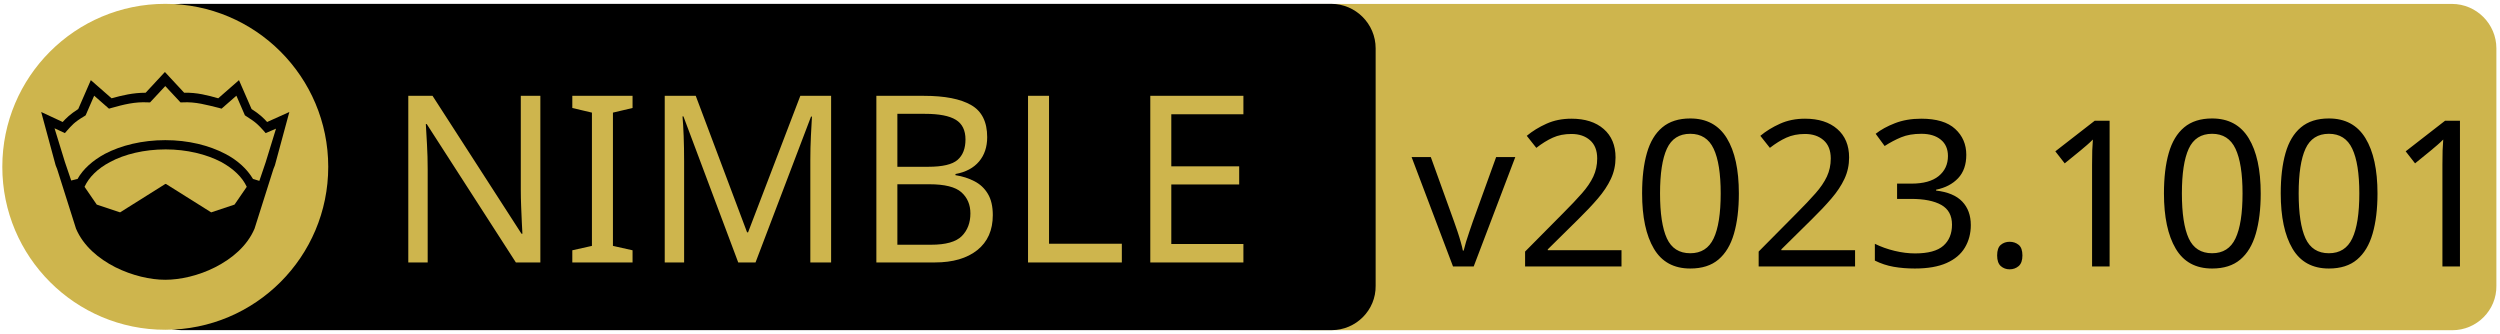
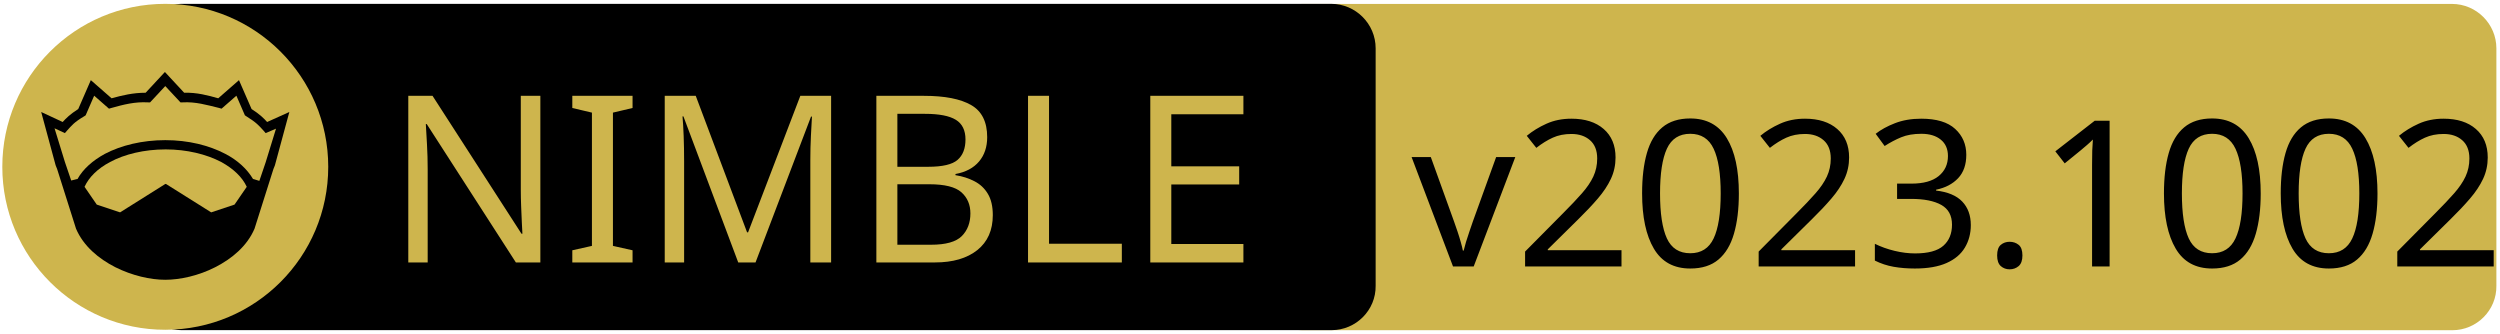
<svg xmlns="http://www.w3.org/2000/svg" xmlns:xlink="http://www.w3.org/1999/xlink" width="675" height="90" xml:space="preserve" version="1.1">
  <a xlink:href="https://github.com/daylinmorgan/forge">
    <g>
      <path fill="#CEB54D" id="svg_15" d="m662.123,89.159l-310.5,0c-6.6,0 -12,-5.4 -12,-12l0,-64.1c0,-6.6 5.4,-12 12,-12l310.4,0c6.6,0 12,5.4 12,12l0,64.1c0.1,6.6 -5.3,12 -11.9,12z" />
      <path id="svg_1" d="m359.524,89.139l-310.5,0c-6.6,0 -12,-5.4 -12,-12l0,-64.1c0,-6.6 5.4,-12 12,-12l310.4,0c6.6,0 12,5.4 12,12l0,64.1c0.1,6.6 -5.3,12 -11.9,12z" />
      <rect id="svg_2" fill="none" height="45.9" width="315.3" class="st0" y="24.539" x="60.224" />
      <circle id="svg_4" fill="#CEB54D" r="44" cy="45.039" cx="44.624" class="st1" />
      <g id="XMLID_4_">
        <path id="svg_5" d="m78.124,30.239l-3.9,14.4l-0.4,1l-5.1,16.1c0,0 0,0 0,0c-2,4.7 -6.1,8.1 -10.6,10.4c-4.5,2.3 -9.5,3.4 -13.5,3.4c-4,0 -8.9,-1.1 -13.5,-3.4c-4.5,-2.3 -8.6,-5.7 -10.6,-10.4c0,0 0,0 0,0l-5.1,-16.1l-0.4,-1l-3.9,-14.4l5.8,2.7c0.9,-1 2,-2.1 4.2,-3.5l3.4,-7.8l5.6,4.9c2.9,-0.8 5.8,-1.5 9.2,-1.5l5.2,-5.6l5.2,5.6c3.4,-0.1 6.4,0.7 9.2,1.5l5.6,-4.9l3.4,7.8c2.2,1.4 3.3,2.5 4.2,3.5l6,-2.7z" />
        <g id="XMLID_6_">
          <g id="svg_6">
            <path id="svg_7" fill="#CEB54D" d="m66.624,50.439l-3.3,4.8l-6.3,2.1l-12.1,-7.6c-0.1,-0.1 -0.3,-0.1 -0.4,0l-12.1,7.6l-6.3,-2.1l-3.3,-4.8c1.2,-2.6 3.5,-4.9 6.9,-6.7c3.9,-2.1 9.2,-3.4 15,-3.4c5.7,0 11,1.3 15,3.4c3.3,1.8 5.7,4.1 6.9,6.7z" class="st1" />
          </g>
          <g id="svg_8" />
        </g>
        <g id="XMLID_5_">
          <g id="svg_9">
            <path id="svg_10" fill="#CEB54D" d="m74.524,34.739l-2.8,9.1l-1.7,5l-1.6,-0.5c0,0 -0.1,0 -0.1,0c-1.6,-2.7 -4.2,-5.1 -7.5,-6.8c-4.4,-2.3 -10,-3.7 -16.2,-3.7c-6.2,0 -11.9,1.4 -16.3,3.7c-3.3,1.8 -5.9,4.1 -7.4,6.8c0,0 -0.1,0 -0.1,0l-1.6,0.4l-1.7,-5l-2.8,-9.1l2.8,1.3l0.6,-0.7c1.2,-1.3 1.8,-2.2 4.7,-3.9l0.3,-0.2l2.3,-5.3l4,3.5l0.7,-0.2c3.2,-0.9 6.3,-1.7 9.8,-1.5l0.6,0l4.1,-4.4l4.1,4.4l0.6,0c3.5,-0.2 6.5,0.7 9.8,1.5l0.7,0.2l4,-3.5l2.3,5.3l0.3,0.2c2.9,1.8 3.5,2.6 4.7,3.9l0.6,0.7l2.8,-1.2z" class="st1" />
          </g>
          <g id="svg_11" />
        </g>
      </g>
      <text x="-442" y="-350.021" id="svg_16" font-size="63px" font-family="'PT Sans Caption', 'Tahoma', 'Helvetica Neue Medium', 'PT Sans', sans-serif" fill="#CEB54D" class="st1 st2 st3" transform="matrix(1 0 0 1 546.13 420.879)">NIMBLE</text>
-       <text x="-165" y="-348.925" id="svg_17" font-size="55.125px" font-family="'PT Sans Caption', 'Tahoma', 'Helvetica Neue Medium', 'PT Sans', sans-serif" fill="#000000" class="st1 st2 st3" transform="matrix(1 0 0 1 546.13 420.879)">v2023.1001</text>
+       <text x="-165" y="-348.925" id="svg_17" font-size="55.125px" font-family="'PT Sans Caption', 'Tahoma', 'Helvetica Neue Medium', 'PT Sans', sans-serif" fill="#000000" class="st1 st2 st3" transform="matrix(1 0 0 1 546.13 420.879)">v2023.1002</text>
    </g>
  </a>
</svg>
